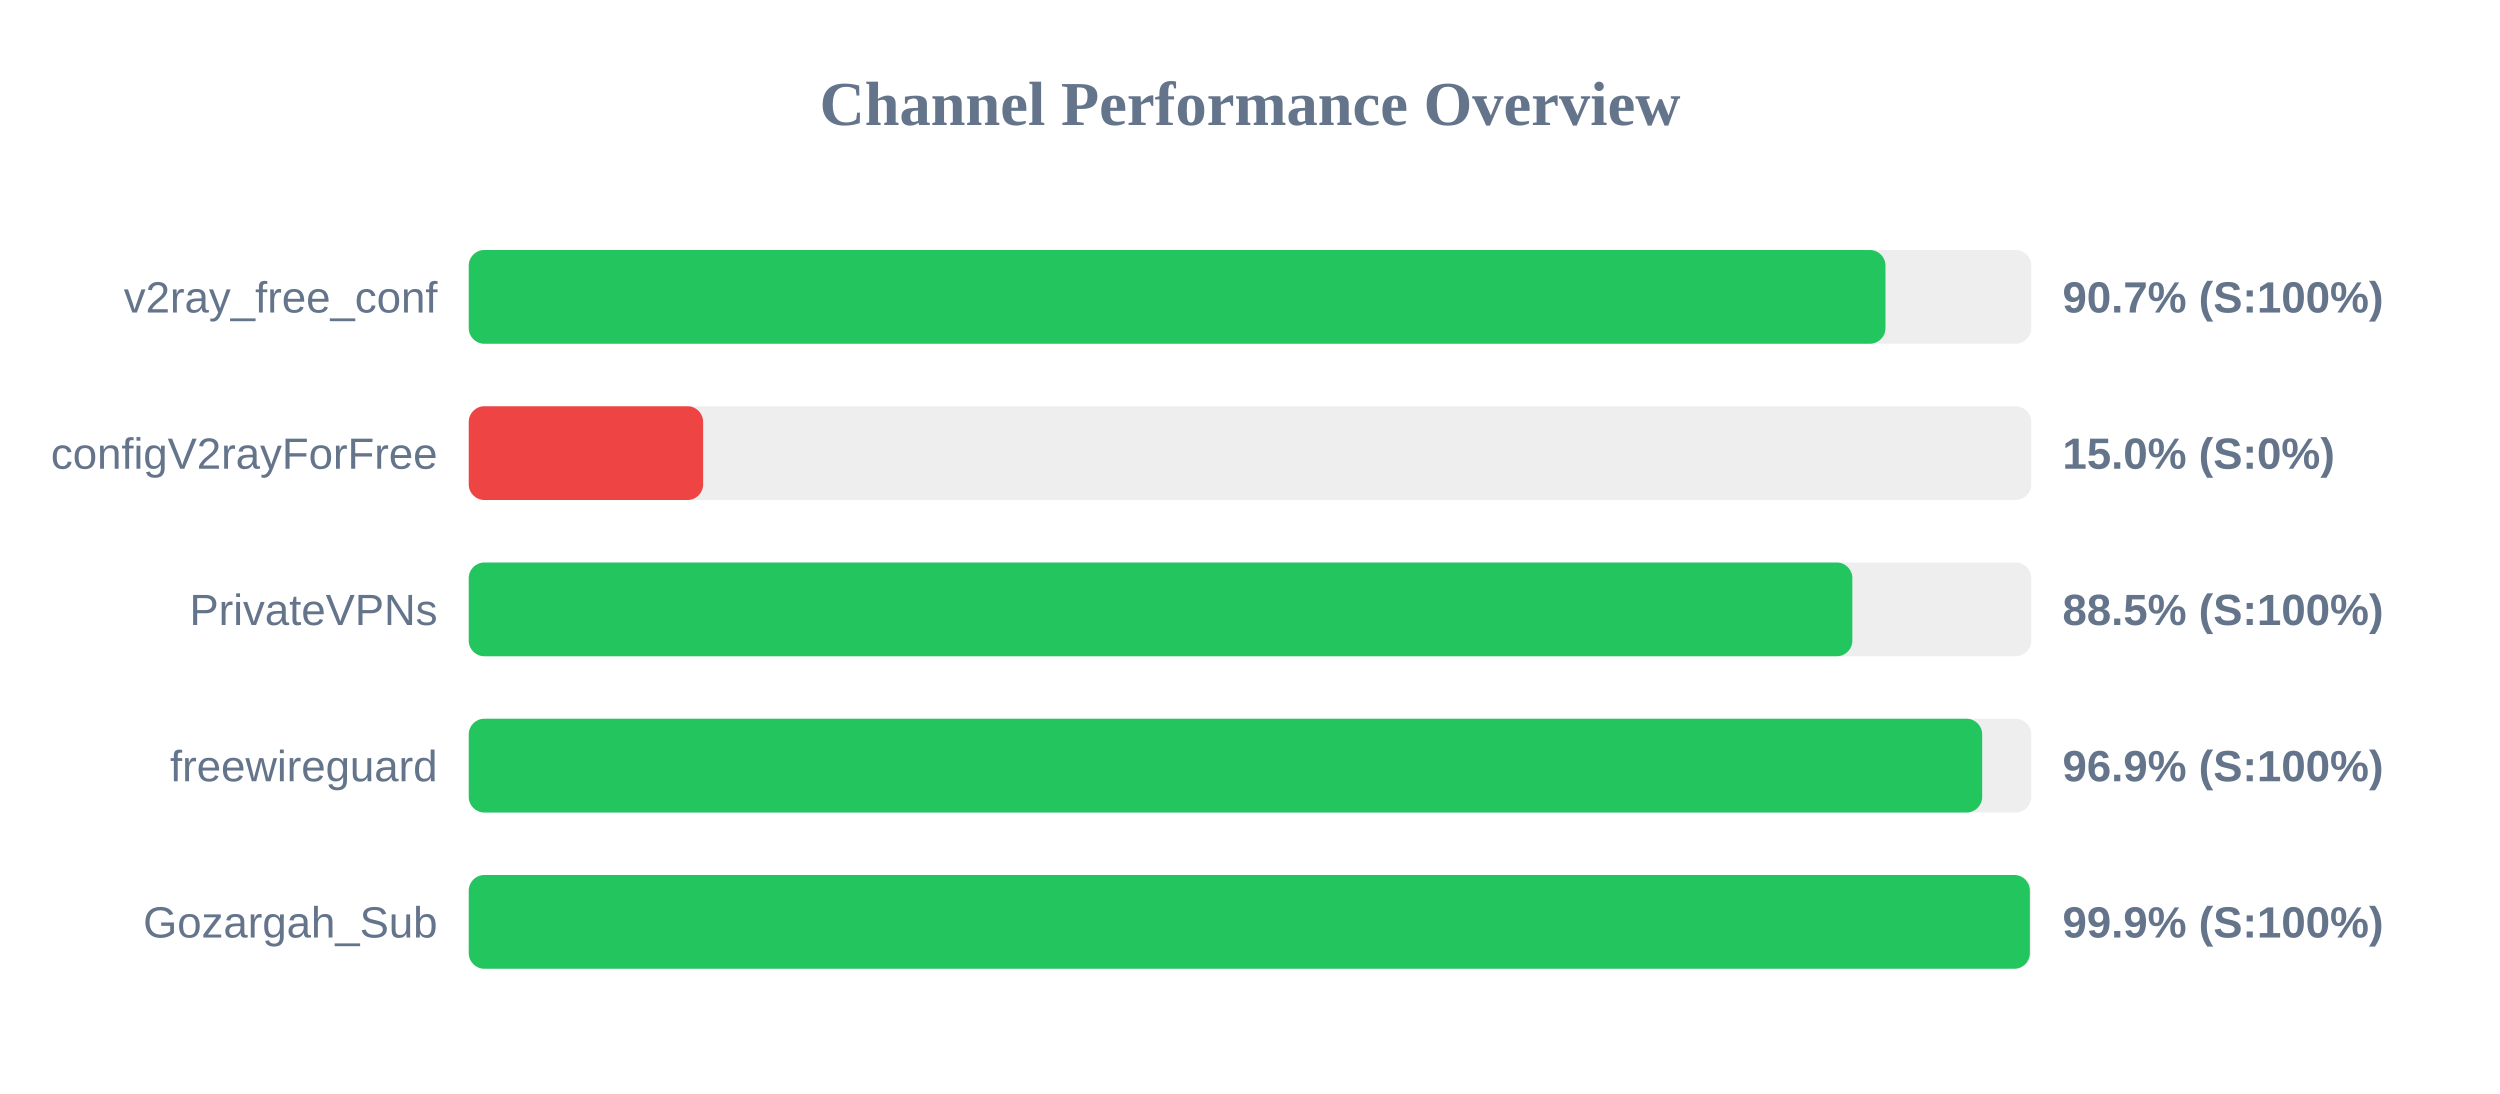
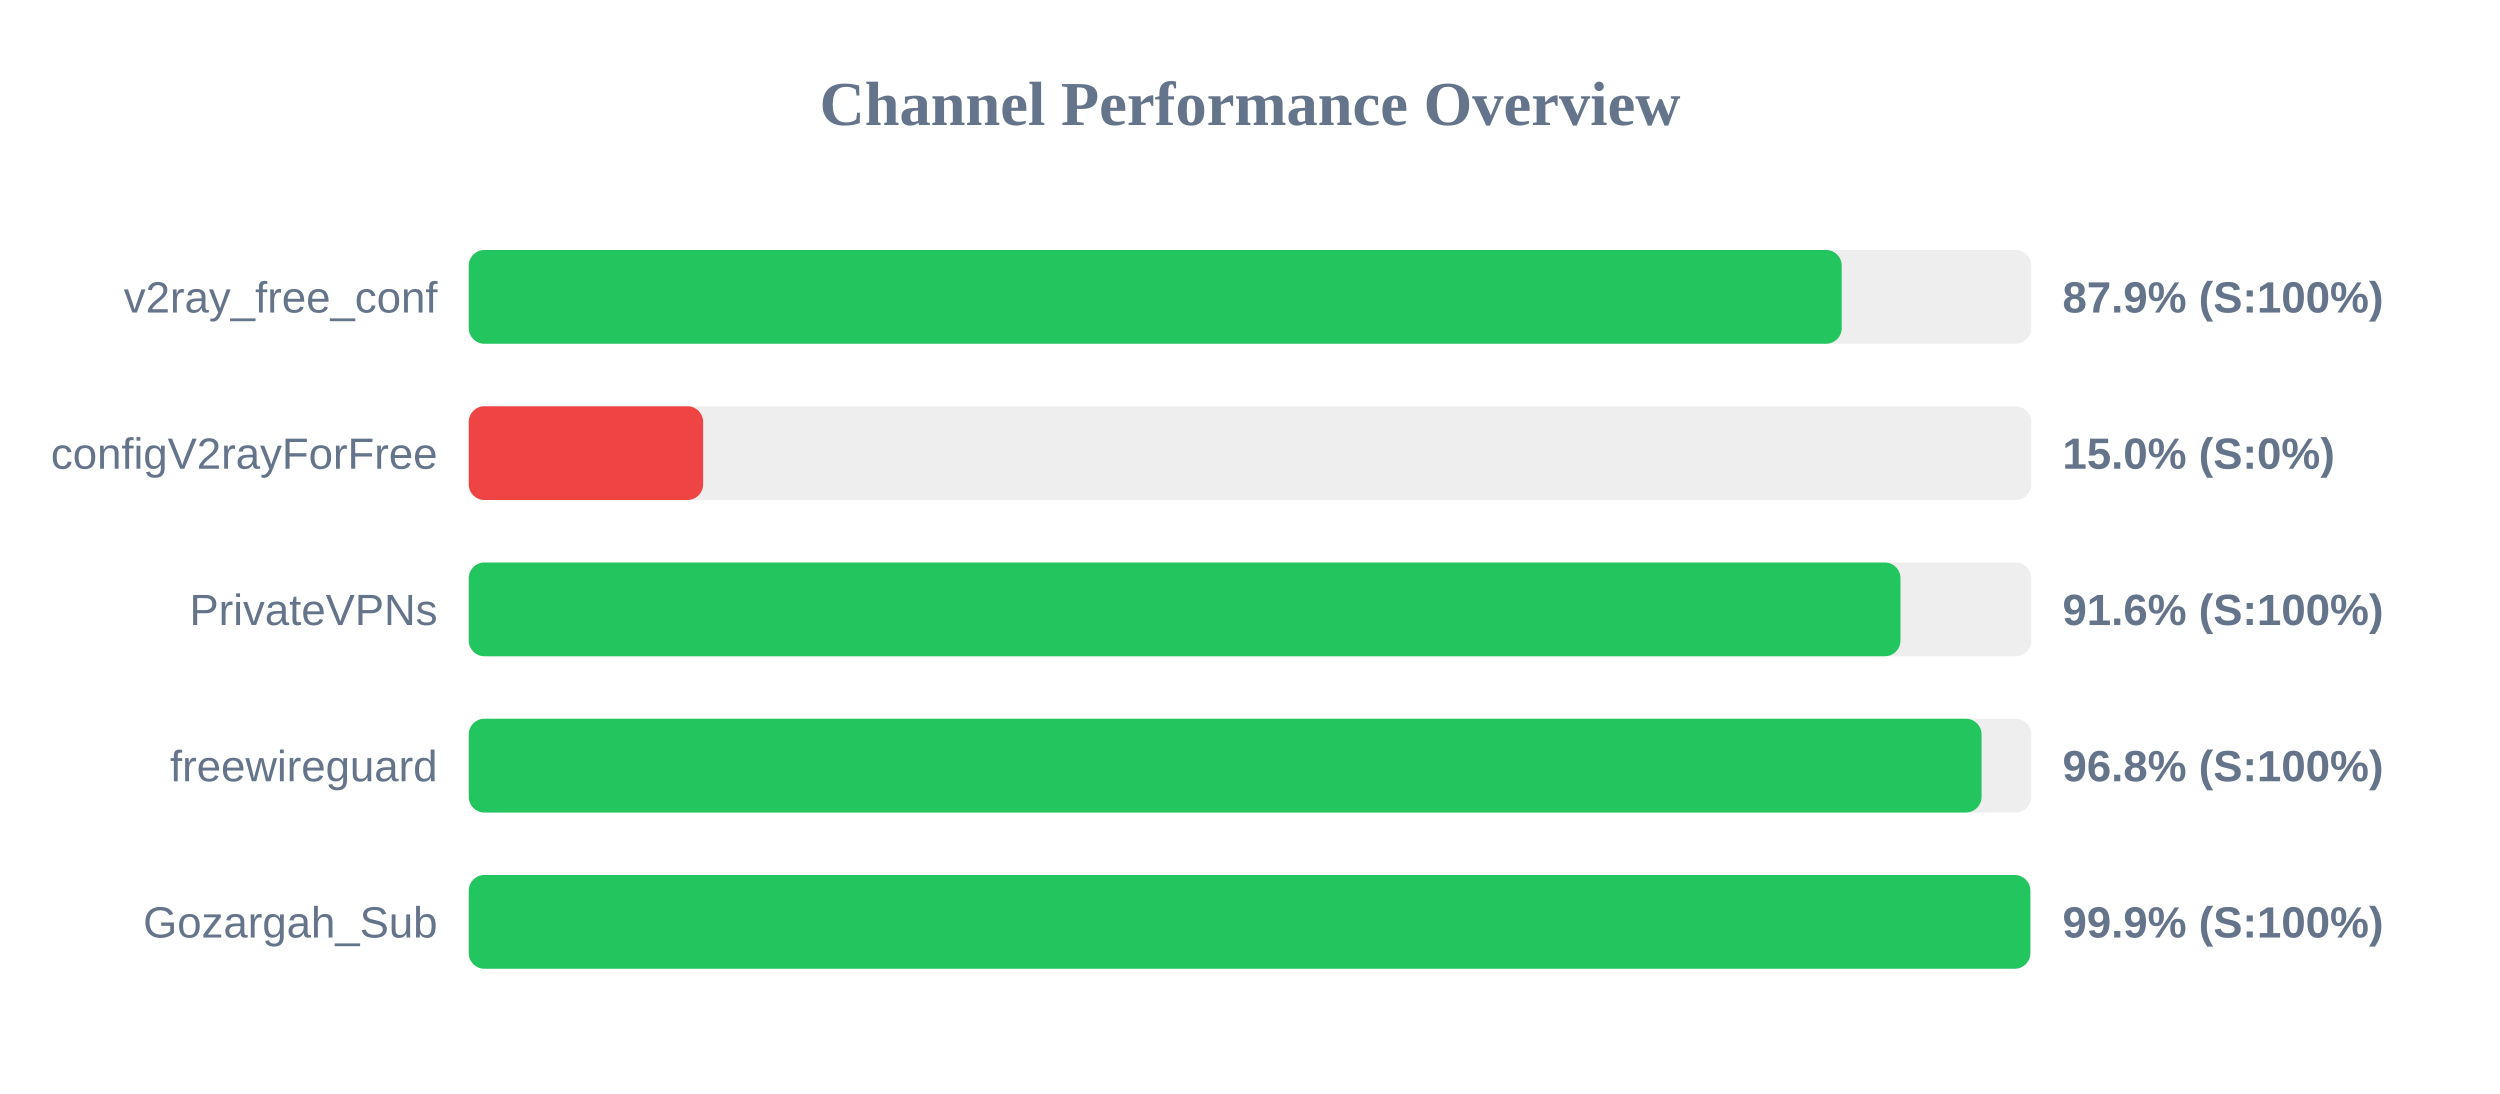
<svg xmlns="http://www.w3.org/2000/svg" width="800" height="350" version="1.1">
  <style>
        .row { font: 14px Arial; fill: #64748b; }
        .score { font: bold 14px Arial; fill: #64748b; }
    </style>
  <text x="400" y="40" text-anchor="middle" font-size="20px" font-weight="bold" fill="#64748b">Channel Performance Overview</text>
  <rect x="150" y="80" width="500" height="30" fill="#eee" rx="5" />
-   <rect x="150" y="80" width="453.35" height="30" fill="#22c55e" rx="5" />
+   <rect x="150" y="80" width="439.35" height="30" fill="#22c55e" rx="5" />
  <text x="140" y="100" text-anchor="end" class="row">v2ray_free_conf</text>
-   <text x="660" y="100" text-anchor="start" class="score">90.7% (S:100%)</text>
+   <text x="660" y="100" text-anchor="start" class="score">87.9% (S:100%)</text>
  <rect x="150" y="130" width="500" height="30" fill="#eee" rx="5" />
  <rect x="150" y="130" width="75.0" height="30" fill="#ef4444" rx="5" />
  <text x="140" y="150" text-anchor="end" class="row">configV2rayForFree</text>
  <text x="660" y="150" text-anchor="start" class="score">15.0% (S:0%)</text>
  <rect x="150" y="180" width="500" height="30" fill="#eee" rx="5" />
-   <rect x="150" y="180" width="442.75" height="30" fill="#22c55e" rx="5" />
+   <rect x="150" y="180" width="458.15" height="30" fill="#22c55e" rx="5" />
  <text x="140" y="200" text-anchor="end" class="row">PrivateVPNs</text>
-   <text x="660" y="200" text-anchor="start" class="score">88.5% (S:100%)</text>
+   <text x="660" y="200" text-anchor="start" class="score">91.6% (S:100%)</text>
  <rect x="150" y="230" width="500" height="30" fill="#eee" rx="5" />
-   <rect x="150" y="230" width="484.3" height="30" fill="#22c55e" rx="5" />
+   <rect x="150" y="230" width="484.1" height="30" fill="#22c55e" rx="5" />
  <text x="140" y="250" text-anchor="end" class="row">freewireguard</text>
-   <text x="660" y="250" text-anchor="start" class="score">96.9% (S:100%)</text>
+   <text x="660" y="250" text-anchor="start" class="score">96.8% (S:100%)</text>
  <rect x="150" y="280" width="500" height="30" fill="#eee" rx="5" />
-   <rect x="150" y="280" width="499.55" height="30" fill="#22c55e" rx="5" />
+   <rect x="150" y="280" width="499.7" height="30" fill="#22c55e" rx="5" />
  <text x="140" y="300" text-anchor="end" class="row">Gozargah_Sub</text>
  <text x="660" y="300" text-anchor="start" class="score">99.9% (S:100%)</text>
</svg>
